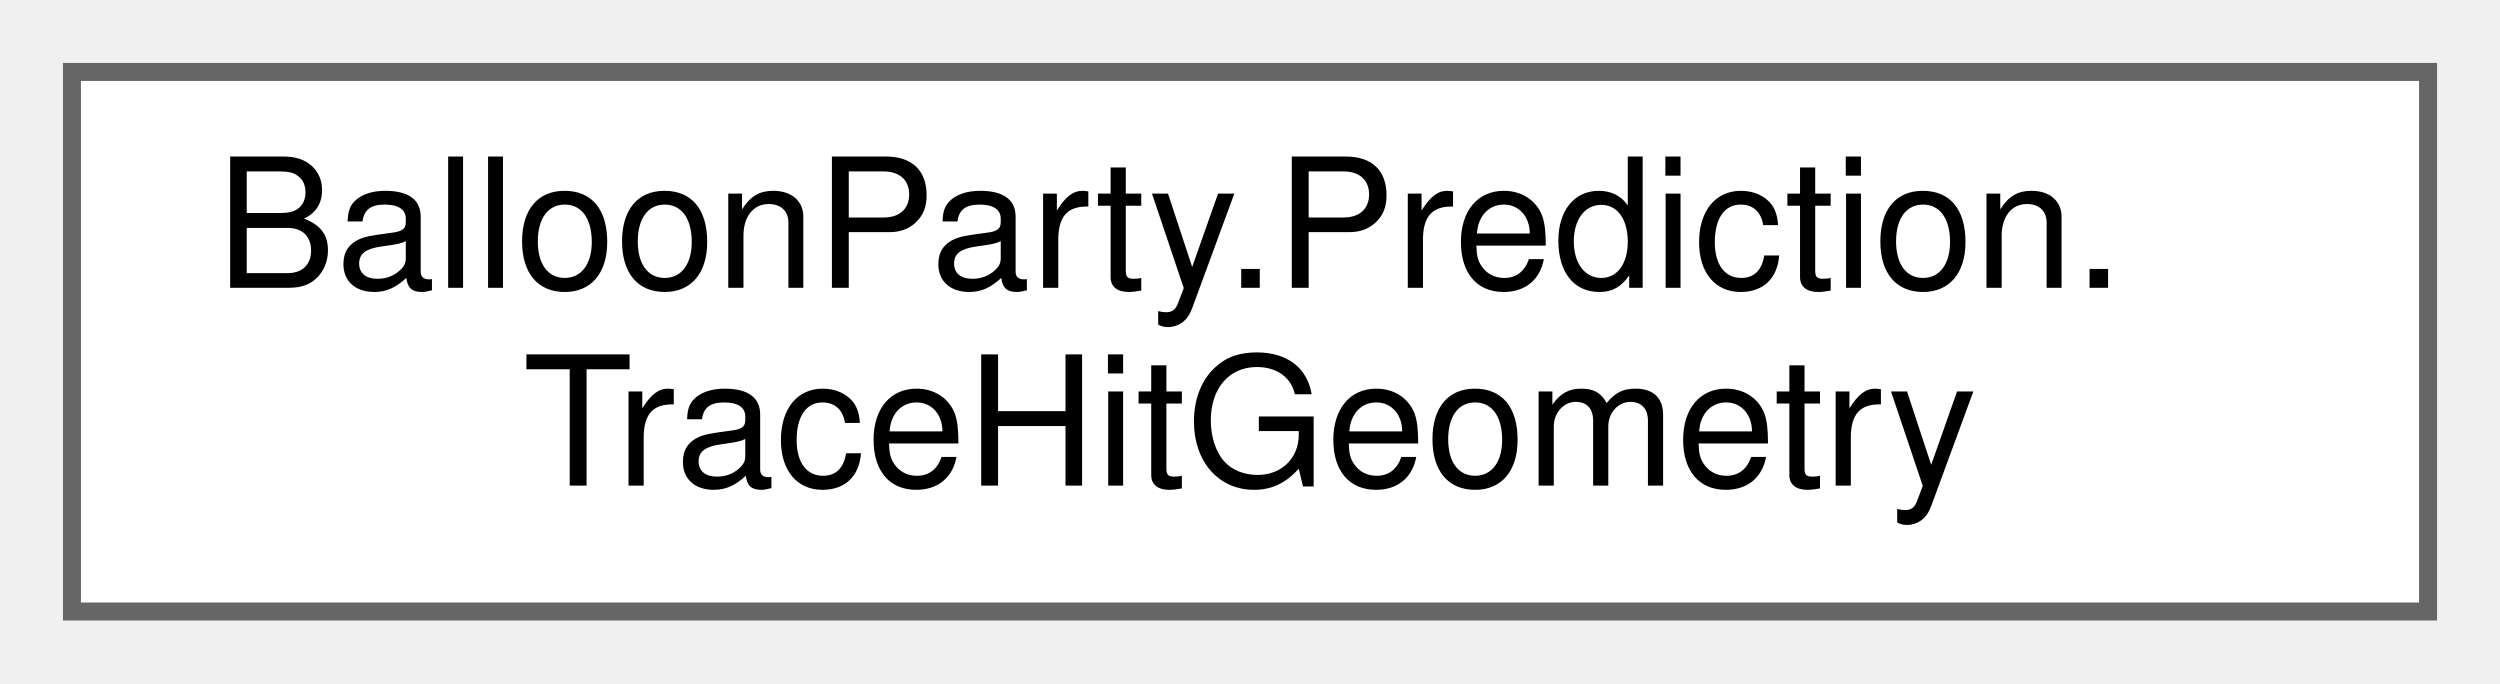
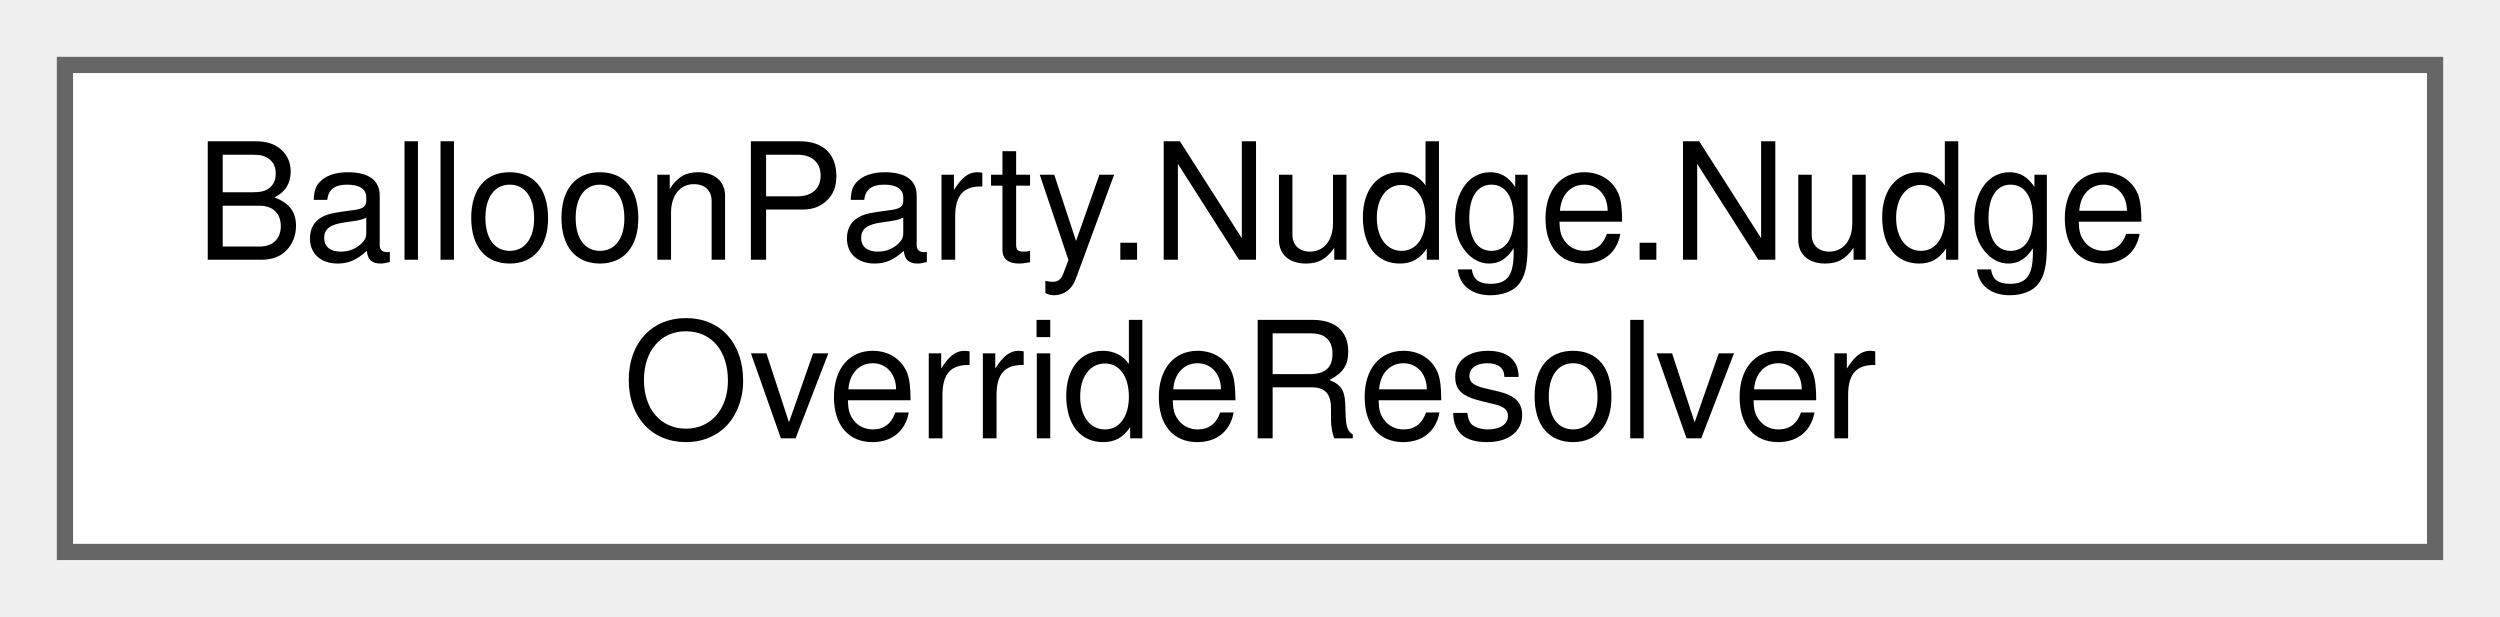
- <svg xmlns="http://www.w3.org/2000/svg" xmlns:xlink="http://www.w3.org/1999/xlink" width="139pt" height="38pt" viewBox="0.00 0.00 139.00 38.00">
+ <svg xmlns="http://www.w3.org/2000/svg" xmlns:xlink="http://www.w3.org/1999/xlink" width="154pt" height="38pt" viewBox="0.00 0.00 154.00 38.00">
  <g id="graph0" class="graph" transform="scale(1 1) rotate(0) translate(4 34)">
    <g id="Node000000" class="node">
      <g id="a_Node000000">
-         <a xlink:href="classBalloonParty_1_1Prediction_1_1TraceHitGeometry.html" target="_top" xlink:title="Pure polyline-vs-circle math, factored out of TraceHitMarker so the segment projection/intersection i...">
-           <polygon fill="white" stroke="#666666" points="131,-30 0,-30 0,0 131,0 131,-30" />
-           <text text-anchor="start" x="8" y="-18" font-family="Helvetica,sans-Serif" font-size="10.00">BalloonParty.Prediction.</text>
-           <text text-anchor="middle" x="65.5" y="-7" font-family="Helvetica,sans-Serif" font-size="10.00">TraceHitGeometry</text>
+         <a xlink:href="classBalloonParty_1_1Nudge_1_1NudgeOverrideResolver.html" target="_top" xlink:title=" ">
+           <polygon fill="white" stroke="#666666" points="146,-30 0,-30 0,0 146,0 146,-30" />
+           <text text-anchor="start" x="8" y="-18" font-family="Helvetica,sans-Serif" font-size="10.00">BalloonParty.Nudge.Nudge</text>
+           <text text-anchor="middle" x="73" y="-7" font-family="Helvetica,sans-Serif" font-size="10.00">OverrideResolver</text>
        </a>
      </g>
    </g>
  </g>
</svg>
